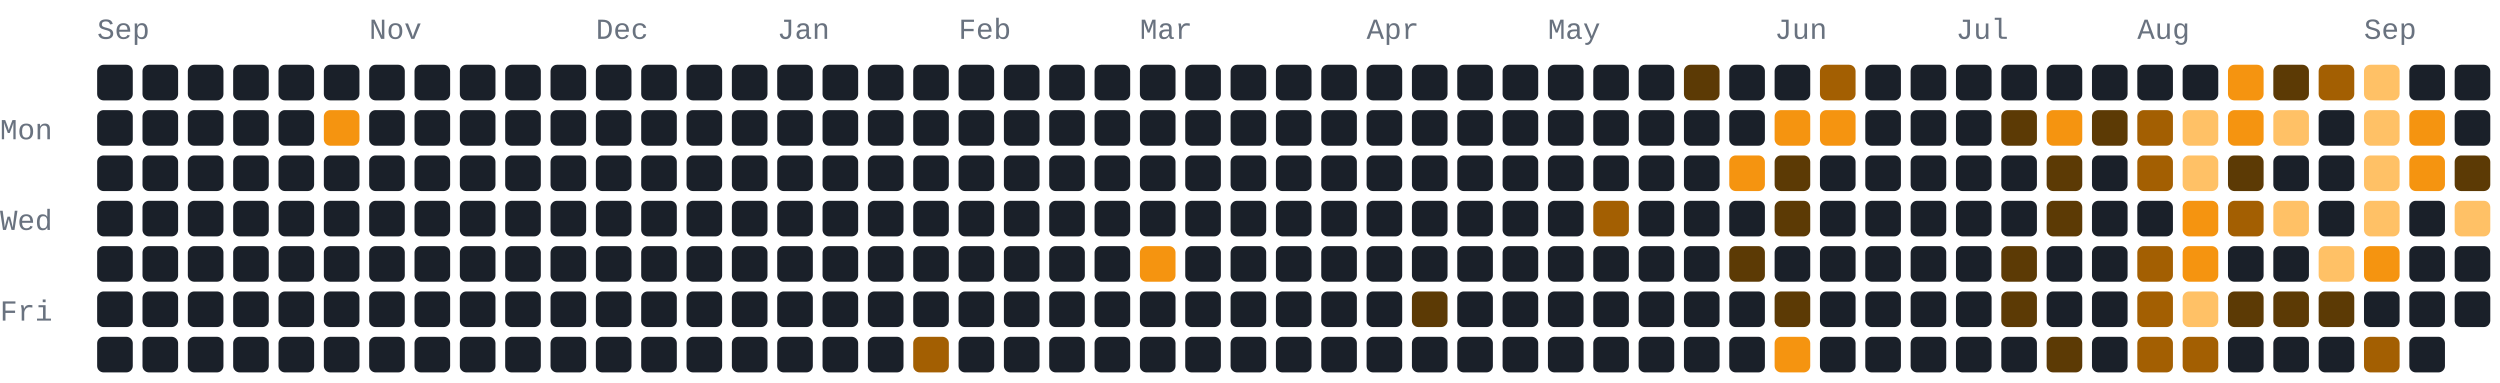
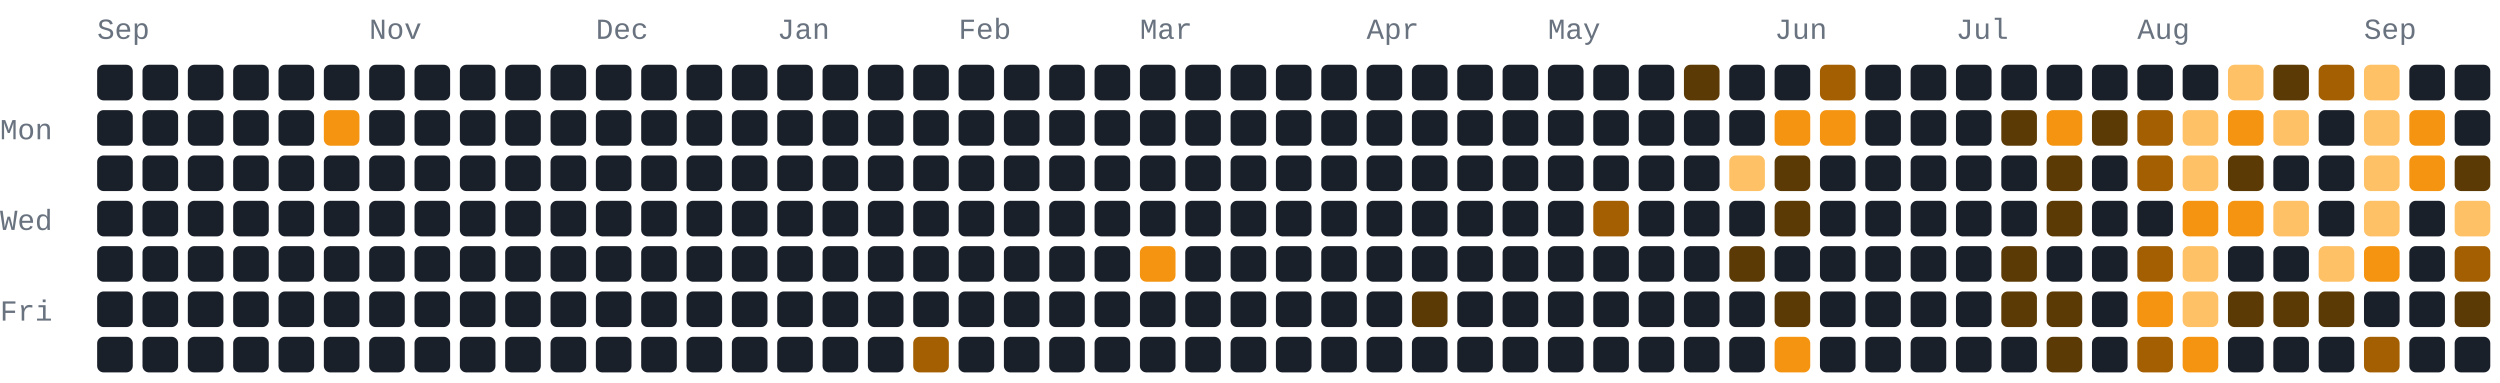
- <svg xmlns="http://www.w3.org/2000/svg" width="772" height="118" viewBox="0 0 772 118" role="img" aria-label="440 GitHub contributions by BerkmKuzu1 in the last year">
+ <svg xmlns="http://www.w3.org/2000/svg" width="772" height="118" viewBox="0 0 772 118" role="img" aria-label="445 GitHub contributions by BerkmKuzu1 in the last year">
  <style>text{font-family:ui-monospace,SFMono-Regular,Consolas,"Courier New",monospace;font-size:9px;fill:#69727f}.c0{fill:#1a2029}.c1{fill:#5c3a05}.c2{fill:#a35f02}.c3{fill:#f59410}.c4{fill:#ffc166}@media(prefers-color-scheme:light){text{fill:#7b8492}.c0{fill:#e8ecf1}.c1{fill:#ffd9a0}.c2{fill:#f7ad4b}.c3{fill:#d97d05}.c4{fill:#9c5600}}</style>
  <text x="30" y="12">Sep</text>
  <text x="114" y="12">Nov</text>
  <text x="184" y="12">Dec</text>
  <text x="240" y="12">Jan</text>
  <text x="296" y="12">Feb</text>
  <text x="352" y="12">Mar</text>
  <text x="422" y="12">Apr</text>
  <text x="478" y="12">May</text>
  <text x="548" y="12">Jun</text>
  <text x="604" y="12">Jul</text>
  <text x="660" y="12">Aug</text>
  <text x="730" y="12">Sep</text>
  <text x="0" y="43">Mon</text>
  <text x="0" y="71">Wed</text>
  <text x="0" y="99">Fri</text>
  <rect class="c0" x="30" y="20" width="11" height="11" rx="2" ry="2" />
  <rect class="c0" x="30" y="34" width="11" height="11" rx="2" ry="2" />
  <rect class="c0" x="30" y="48" width="11" height="11" rx="2" ry="2" />
  <rect class="c0" x="30" y="62" width="11" height="11" rx="2" ry="2" />
  <rect class="c0" x="30" y="76" width="11" height="11" rx="2" ry="2" />
  <rect class="c0" x="30" y="90" width="11" height="11" rx="2" ry="2" />
  <rect class="c0" x="30" y="104" width="11" height="11" rx="2" ry="2" />
  <rect class="c0" x="44" y="20" width="11" height="11" rx="2" ry="2" />
  <rect class="c0" x="44" y="34" width="11" height="11" rx="2" ry="2" />
  <rect class="c0" x="44" y="48" width="11" height="11" rx="2" ry="2" />
  <rect class="c0" x="44" y="62" width="11" height="11" rx="2" ry="2" />
  <rect class="c0" x="44" y="76" width="11" height="11" rx="2" ry="2" />
  <rect class="c0" x="44" y="90" width="11" height="11" rx="2" ry="2" />
  <rect class="c0" x="44" y="104" width="11" height="11" rx="2" ry="2" />
  <rect class="c0" x="58" y="20" width="11" height="11" rx="2" ry="2" />
  <rect class="c0" x="58" y="34" width="11" height="11" rx="2" ry="2" />
  <rect class="c0" x="58" y="48" width="11" height="11" rx="2" ry="2" />
  <rect class="c0" x="58" y="62" width="11" height="11" rx="2" ry="2" />
  <rect class="c0" x="58" y="76" width="11" height="11" rx="2" ry="2" />
  <rect class="c0" x="58" y="90" width="11" height="11" rx="2" ry="2" />
  <rect class="c0" x="58" y="104" width="11" height="11" rx="2" ry="2" />
  <rect class="c0" x="72" y="20" width="11" height="11" rx="2" ry="2" />
  <rect class="c0" x="72" y="34" width="11" height="11" rx="2" ry="2" />
  <rect class="c0" x="72" y="48" width="11" height="11" rx="2" ry="2" />
  <rect class="c0" x="72" y="62" width="11" height="11" rx="2" ry="2" />
  <rect class="c0" x="72" y="76" width="11" height="11" rx="2" ry="2" />
  <rect class="c0" x="72" y="90" width="11" height="11" rx="2" ry="2" />
  <rect class="c0" x="72" y="104" width="11" height="11" rx="2" ry="2" />
  <rect class="c0" x="86" y="20" width="11" height="11" rx="2" ry="2" />
  <rect class="c0" x="86" y="34" width="11" height="11" rx="2" ry="2" />
  <rect class="c0" x="86" y="48" width="11" height="11" rx="2" ry="2" />
  <rect class="c0" x="86" y="62" width="11" height="11" rx="2" ry="2" />
  <rect class="c0" x="86" y="76" width="11" height="11" rx="2" ry="2" />
  <rect class="c0" x="86" y="90" width="11" height="11" rx="2" ry="2" />
  <rect class="c0" x="86" y="104" width="11" height="11" rx="2" ry="2" />
  <rect class="c0" x="100" y="20" width="11" height="11" rx="2" ry="2" />
  <rect class="c3" x="100" y="34" width="11" height="11" rx="2" ry="2" />
  <rect class="c0" x="100" y="48" width="11" height="11" rx="2" ry="2" />
  <rect class="c0" x="100" y="62" width="11" height="11" rx="2" ry="2" />
  <rect class="c0" x="100" y="76" width="11" height="11" rx="2" ry="2" />
  <rect class="c0" x="100" y="90" width="11" height="11" rx="2" ry="2" />
  <rect class="c0" x="100" y="104" width="11" height="11" rx="2" ry="2" />
  <rect class="c0" x="114" y="20" width="11" height="11" rx="2" ry="2" />
  <rect class="c0" x="114" y="34" width="11" height="11" rx="2" ry="2" />
  <rect class="c0" x="114" y="48" width="11" height="11" rx="2" ry="2" />
  <rect class="c0" x="114" y="62" width="11" height="11" rx="2" ry="2" />
  <rect class="c0" x="114" y="76" width="11" height="11" rx="2" ry="2" />
  <rect class="c0" x="114" y="90" width="11" height="11" rx="2" ry="2" />
  <rect class="c0" x="114" y="104" width="11" height="11" rx="2" ry="2" />
  <rect class="c0" x="128" y="20" width="11" height="11" rx="2" ry="2" />
  <rect class="c0" x="128" y="34" width="11" height="11" rx="2" ry="2" />
  <rect class="c0" x="128" y="48" width="11" height="11" rx="2" ry="2" />
  <rect class="c0" x="128" y="62" width="11" height="11" rx="2" ry="2" />
  <rect class="c0" x="128" y="76" width="11" height="11" rx="2" ry="2" />
  <rect class="c0" x="128" y="90" width="11" height="11" rx="2" ry="2" />
  <rect class="c0" x="128" y="104" width="11" height="11" rx="2" ry="2" />
  <rect class="c0" x="142" y="20" width="11" height="11" rx="2" ry="2" />
  <rect class="c0" x="142" y="34" width="11" height="11" rx="2" ry="2" />
  <rect class="c0" x="142" y="48" width="11" height="11" rx="2" ry="2" />
  <rect class="c0" x="142" y="62" width="11" height="11" rx="2" ry="2" />
  <rect class="c0" x="142" y="76" width="11" height="11" rx="2" ry="2" />
  <rect class="c0" x="142" y="90" width="11" height="11" rx="2" ry="2" />
  <rect class="c0" x="142" y="104" width="11" height="11" rx="2" ry="2" />
  <rect class="c0" x="156" y="20" width="11" height="11" rx="2" ry="2" />
  <rect class="c0" x="156" y="34" width="11" height="11" rx="2" ry="2" />
  <rect class="c0" x="156" y="48" width="11" height="11" rx="2" ry="2" />
  <rect class="c0" x="156" y="62" width="11" height="11" rx="2" ry="2" />
  <rect class="c0" x="156" y="76" width="11" height="11" rx="2" ry="2" />
  <rect class="c0" x="156" y="90" width="11" height="11" rx="2" ry="2" />
  <rect class="c0" x="156" y="104" width="11" height="11" rx="2" ry="2" />
  <rect class="c0" x="170" y="20" width="11" height="11" rx="2" ry="2" />
  <rect class="c0" x="170" y="34" width="11" height="11" rx="2" ry="2" />
  <rect class="c0" x="170" y="48" width="11" height="11" rx="2" ry="2" />
  <rect class="c0" x="170" y="62" width="11" height="11" rx="2" ry="2" />
  <rect class="c0" x="170" y="76" width="11" height="11" rx="2" ry="2" />
  <rect class="c0" x="170" y="90" width="11" height="11" rx="2" ry="2" />
  <rect class="c0" x="170" y="104" width="11" height="11" rx="2" ry="2" />
  <rect class="c0" x="184" y="20" width="11" height="11" rx="2" ry="2" />
  <rect class="c0" x="184" y="34" width="11" height="11" rx="2" ry="2" />
  <rect class="c0" x="184" y="48" width="11" height="11" rx="2" ry="2" />
  <rect class="c0" x="184" y="62" width="11" height="11" rx="2" ry="2" />
  <rect class="c0" x="184" y="76" width="11" height="11" rx="2" ry="2" />
  <rect class="c0" x="184" y="90" width="11" height="11" rx="2" ry="2" />
  <rect class="c0" x="184" y="104" width="11" height="11" rx="2" ry="2" />
  <rect class="c0" x="198" y="20" width="11" height="11" rx="2" ry="2" />
  <rect class="c0" x="198" y="34" width="11" height="11" rx="2" ry="2" />
  <rect class="c0" x="198" y="48" width="11" height="11" rx="2" ry="2" />
  <rect class="c0" x="198" y="62" width="11" height="11" rx="2" ry="2" />
  <rect class="c0" x="198" y="76" width="11" height="11" rx="2" ry="2" />
  <rect class="c0" x="198" y="90" width="11" height="11" rx="2" ry="2" />
  <rect class="c0" x="198" y="104" width="11" height="11" rx="2" ry="2" />
  <rect class="c0" x="212" y="20" width="11" height="11" rx="2" ry="2" />
  <rect class="c0" x="212" y="34" width="11" height="11" rx="2" ry="2" />
  <rect class="c0" x="212" y="48" width="11" height="11" rx="2" ry="2" />
  <rect class="c0" x="212" y="62" width="11" height="11" rx="2" ry="2" />
  <rect class="c0" x="212" y="76" width="11" height="11" rx="2" ry="2" />
  <rect class="c0" x="212" y="90" width="11" height="11" rx="2" ry="2" />
  <rect class="c0" x="212" y="104" width="11" height="11" rx="2" ry="2" />
  <rect class="c0" x="226" y="20" width="11" height="11" rx="2" ry="2" />
  <rect class="c0" x="226" y="34" width="11" height="11" rx="2" ry="2" />
  <rect class="c0" x="226" y="48" width="11" height="11" rx="2" ry="2" />
  <rect class="c0" x="226" y="62" width="11" height="11" rx="2" ry="2" />
  <rect class="c0" x="226" y="76" width="11" height="11" rx="2" ry="2" />
  <rect class="c0" x="226" y="90" width="11" height="11" rx="2" ry="2" />
  <rect class="c0" x="226" y="104" width="11" height="11" rx="2" ry="2" />
  <rect class="c0" x="240" y="20" width="11" height="11" rx="2" ry="2" />
  <rect class="c0" x="240" y="34" width="11" height="11" rx="2" ry="2" />
  <rect class="c0" x="240" y="48" width="11" height="11" rx="2" ry="2" />
  <rect class="c0" x="240" y="62" width="11" height="11" rx="2" ry="2" />
  <rect class="c0" x="240" y="76" width="11" height="11" rx="2" ry="2" />
  <rect class="c0" x="240" y="90" width="11" height="11" rx="2" ry="2" />
  <rect class="c0" x="240" y="104" width="11" height="11" rx="2" ry="2" />
  <rect class="c0" x="254" y="20" width="11" height="11" rx="2" ry="2" />
  <rect class="c0" x="254" y="34" width="11" height="11" rx="2" ry="2" />
  <rect class="c0" x="254" y="48" width="11" height="11" rx="2" ry="2" />
  <rect class="c0" x="254" y="62" width="11" height="11" rx="2" ry="2" />
  <rect class="c0" x="254" y="76" width="11" height="11" rx="2" ry="2" />
  <rect class="c0" x="254" y="90" width="11" height="11" rx="2" ry="2" />
  <rect class="c0" x="254" y="104" width="11" height="11" rx="2" ry="2" />
  <rect class="c0" x="268" y="20" width="11" height="11" rx="2" ry="2" />
  <rect class="c0" x="268" y="34" width="11" height="11" rx="2" ry="2" />
  <rect class="c0" x="268" y="48" width="11" height="11" rx="2" ry="2" />
  <rect class="c0" x="268" y="62" width="11" height="11" rx="2" ry="2" />
  <rect class="c0" x="268" y="76" width="11" height="11" rx="2" ry="2" />
  <rect class="c0" x="268" y="90" width="11" height="11" rx="2" ry="2" />
  <rect class="c0" x="268" y="104" width="11" height="11" rx="2" ry="2" />
  <rect class="c0" x="282" y="20" width="11" height="11" rx="2" ry="2" />
  <rect class="c0" x="282" y="34" width="11" height="11" rx="2" ry="2" />
  <rect class="c0" x="282" y="48" width="11" height="11" rx="2" ry="2" />
  <rect class="c0" x="282" y="62" width="11" height="11" rx="2" ry="2" />
  <rect class="c0" x="282" y="76" width="11" height="11" rx="2" ry="2" />
  <rect class="c0" x="282" y="90" width="11" height="11" rx="2" ry="2" />
  <rect class="c2" x="282" y="104" width="11" height="11" rx="2" ry="2" />
  <rect class="c0" x="296" y="20" width="11" height="11" rx="2" ry="2" />
  <rect class="c0" x="296" y="34" width="11" height="11" rx="2" ry="2" />
  <rect class="c0" x="296" y="48" width="11" height="11" rx="2" ry="2" />
  <rect class="c0" x="296" y="62" width="11" height="11" rx="2" ry="2" />
  <rect class="c0" x="296" y="76" width="11" height="11" rx="2" ry="2" />
  <rect class="c0" x="296" y="90" width="11" height="11" rx="2" ry="2" />
  <rect class="c0" x="296" y="104" width="11" height="11" rx="2" ry="2" />
  <rect class="c0" x="310" y="20" width="11" height="11" rx="2" ry="2" />
  <rect class="c0" x="310" y="34" width="11" height="11" rx="2" ry="2" />
  <rect class="c0" x="310" y="48" width="11" height="11" rx="2" ry="2" />
  <rect class="c0" x="310" y="62" width="11" height="11" rx="2" ry="2" />
  <rect class="c0" x="310" y="76" width="11" height="11" rx="2" ry="2" />
  <rect class="c0" x="310" y="90" width="11" height="11" rx="2" ry="2" />
  <rect class="c0" x="310" y="104" width="11" height="11" rx="2" ry="2" />
  <rect class="c0" x="324" y="20" width="11" height="11" rx="2" ry="2" />
  <rect class="c0" x="324" y="34" width="11" height="11" rx="2" ry="2" />
  <rect class="c0" x="324" y="48" width="11" height="11" rx="2" ry="2" />
  <rect class="c0" x="324" y="62" width="11" height="11" rx="2" ry="2" />
  <rect class="c0" x="324" y="76" width="11" height="11" rx="2" ry="2" />
  <rect class="c0" x="324" y="90" width="11" height="11" rx="2" ry="2" />
  <rect class="c0" x="324" y="104" width="11" height="11" rx="2" ry="2" />
  <rect class="c0" x="338" y="20" width="11" height="11" rx="2" ry="2" />
  <rect class="c0" x="338" y="34" width="11" height="11" rx="2" ry="2" />
  <rect class="c0" x="338" y="48" width="11" height="11" rx="2" ry="2" />
  <rect class="c0" x="338" y="62" width="11" height="11" rx="2" ry="2" />
  <rect class="c0" x="338" y="76" width="11" height="11" rx="2" ry="2" />
  <rect class="c0" x="338" y="90" width="11" height="11" rx="2" ry="2" />
  <rect class="c0" x="338" y="104" width="11" height="11" rx="2" ry="2" />
  <rect class="c0" x="352" y="20" width="11" height="11" rx="2" ry="2" />
  <rect class="c0" x="352" y="34" width="11" height="11" rx="2" ry="2" />
  <rect class="c0" x="352" y="48" width="11" height="11" rx="2" ry="2" />
  <rect class="c0" x="352" y="62" width="11" height="11" rx="2" ry="2" />
  <rect class="c3" x="352" y="76" width="11" height="11" rx="2" ry="2" />
  <rect class="c0" x="352" y="90" width="11" height="11" rx="2" ry="2" />
  <rect class="c0" x="352" y="104" width="11" height="11" rx="2" ry="2" />
  <rect class="c0" x="366" y="20" width="11" height="11" rx="2" ry="2" />
  <rect class="c0" x="366" y="34" width="11" height="11" rx="2" ry="2" />
  <rect class="c0" x="366" y="48" width="11" height="11" rx="2" ry="2" />
  <rect class="c0" x="366" y="62" width="11" height="11" rx="2" ry="2" />
  <rect class="c0" x="366" y="76" width="11" height="11" rx="2" ry="2" />
  <rect class="c0" x="366" y="90" width="11" height="11" rx="2" ry="2" />
  <rect class="c0" x="366" y="104" width="11" height="11" rx="2" ry="2" />
  <rect class="c0" x="380" y="20" width="11" height="11" rx="2" ry="2" />
  <rect class="c0" x="380" y="34" width="11" height="11" rx="2" ry="2" />
  <rect class="c0" x="380" y="48" width="11" height="11" rx="2" ry="2" />
  <rect class="c0" x="380" y="62" width="11" height="11" rx="2" ry="2" />
  <rect class="c0" x="380" y="76" width="11" height="11" rx="2" ry="2" />
  <rect class="c0" x="380" y="90" width="11" height="11" rx="2" ry="2" />
  <rect class="c0" x="380" y="104" width="11" height="11" rx="2" ry="2" />
  <rect class="c0" x="394" y="20" width="11" height="11" rx="2" ry="2" />
  <rect class="c0" x="394" y="34" width="11" height="11" rx="2" ry="2" />
  <rect class="c0" x="394" y="48" width="11" height="11" rx="2" ry="2" />
  <rect class="c0" x="394" y="62" width="11" height="11" rx="2" ry="2" />
  <rect class="c0" x="394" y="76" width="11" height="11" rx="2" ry="2" />
  <rect class="c0" x="394" y="90" width="11" height="11" rx="2" ry="2" />
  <rect class="c0" x="394" y="104" width="11" height="11" rx="2" ry="2" />
  <rect class="c0" x="408" y="20" width="11" height="11" rx="2" ry="2" />
  <rect class="c0" x="408" y="34" width="11" height="11" rx="2" ry="2" />
  <rect class="c0" x="408" y="48" width="11" height="11" rx="2" ry="2" />
  <rect class="c0" x="408" y="62" width="11" height="11" rx="2" ry="2" />
  <rect class="c0" x="408" y="76" width="11" height="11" rx="2" ry="2" />
  <rect class="c0" x="408" y="90" width="11" height="11" rx="2" ry="2" />
  <rect class="c0" x="408" y="104" width="11" height="11" rx="2" ry="2" />
  <rect class="c0" x="422" y="20" width="11" height="11" rx="2" ry="2" />
  <rect class="c0" x="422" y="34" width="11" height="11" rx="2" ry="2" />
  <rect class="c0" x="422" y="48" width="11" height="11" rx="2" ry="2" />
  <rect class="c0" x="422" y="62" width="11" height="11" rx="2" ry="2" />
  <rect class="c0" x="422" y="76" width="11" height="11" rx="2" ry="2" />
  <rect class="c0" x="422" y="90" width="11" height="11" rx="2" ry="2" />
  <rect class="c0" x="422" y="104" width="11" height="11" rx="2" ry="2" />
  <rect class="c0" x="436" y="20" width="11" height="11" rx="2" ry="2" />
  <rect class="c0" x="436" y="34" width="11" height="11" rx="2" ry="2" />
  <rect class="c0" x="436" y="48" width="11" height="11" rx="2" ry="2" />
  <rect class="c0" x="436" y="62" width="11" height="11" rx="2" ry="2" />
  <rect class="c0" x="436" y="76" width="11" height="11" rx="2" ry="2" />
  <rect class="c1" x="436" y="90" width="11" height="11" rx="2" ry="2" />
  <rect class="c0" x="436" y="104" width="11" height="11" rx="2" ry="2" />
  <rect class="c0" x="450" y="20" width="11" height="11" rx="2" ry="2" />
  <rect class="c0" x="450" y="34" width="11" height="11" rx="2" ry="2" />
  <rect class="c0" x="450" y="48" width="11" height="11" rx="2" ry="2" />
  <rect class="c0" x="450" y="62" width="11" height="11" rx="2" ry="2" />
  <rect class="c0" x="450" y="76" width="11" height="11" rx="2" ry="2" />
  <rect class="c0" x="450" y="90" width="11" height="11" rx="2" ry="2" />
  <rect class="c0" x="450" y="104" width="11" height="11" rx="2" ry="2" />
  <rect class="c0" x="464" y="20" width="11" height="11" rx="2" ry="2" />
  <rect class="c0" x="464" y="34" width="11" height="11" rx="2" ry="2" />
  <rect class="c0" x="464" y="48" width="11" height="11" rx="2" ry="2" />
  <rect class="c0" x="464" y="62" width="11" height="11" rx="2" ry="2" />
  <rect class="c0" x="464" y="76" width="11" height="11" rx="2" ry="2" />
  <rect class="c0" x="464" y="90" width="11" height="11" rx="2" ry="2" />
  <rect class="c0" x="464" y="104" width="11" height="11" rx="2" ry="2" />
  <rect class="c0" x="478" y="20" width="11" height="11" rx="2" ry="2" />
  <rect class="c0" x="478" y="34" width="11" height="11" rx="2" ry="2" />
  <rect class="c0" x="478" y="48" width="11" height="11" rx="2" ry="2" />
  <rect class="c0" x="478" y="62" width="11" height="11" rx="2" ry="2" />
  <rect class="c0" x="478" y="76" width="11" height="11" rx="2" ry="2" />
  <rect class="c0" x="478" y="90" width="11" height="11" rx="2" ry="2" />
  <rect class="c0" x="478" y="104" width="11" height="11" rx="2" ry="2" />
  <rect class="c0" x="492" y="20" width="11" height="11" rx="2" ry="2" />
  <rect class="c0" x="492" y="34" width="11" height="11" rx="2" ry="2" />
  <rect class="c0" x="492" y="48" width="11" height="11" rx="2" ry="2" />
  <rect class="c2" x="492" y="62" width="11" height="11" rx="2" ry="2" />
  <rect class="c0" x="492" y="76" width="11" height="11" rx="2" ry="2" />
  <rect class="c0" x="492" y="90" width="11" height="11" rx="2" ry="2" />
  <rect class="c0" x="492" y="104" width="11" height="11" rx="2" ry="2" />
  <rect class="c0" x="506" y="20" width="11" height="11" rx="2" ry="2" />
  <rect class="c0" x="506" y="34" width="11" height="11" rx="2" ry="2" />
  <rect class="c0" x="506" y="48" width="11" height="11" rx="2" ry="2" />
  <rect class="c0" x="506" y="62" width="11" height="11" rx="2" ry="2" />
  <rect class="c0" x="506" y="76" width="11" height="11" rx="2" ry="2" />
  <rect class="c0" x="506" y="90" width="11" height="11" rx="2" ry="2" />
  <rect class="c0" x="506" y="104" width="11" height="11" rx="2" ry="2" />
  <rect class="c1" x="520" y="20" width="11" height="11" rx="2" ry="2" />
  <rect class="c0" x="520" y="34" width="11" height="11" rx="2" ry="2" />
  <rect class="c0" x="520" y="48" width="11" height="11" rx="2" ry="2" />
  <rect class="c0" x="520" y="62" width="11" height="11" rx="2" ry="2" />
  <rect class="c0" x="520" y="76" width="11" height="11" rx="2" ry="2" />
  <rect class="c0" x="520" y="90" width="11" height="11" rx="2" ry="2" />
  <rect class="c0" x="520" y="104" width="11" height="11" rx="2" ry="2" />
  <rect class="c0" x="534" y="20" width="11" height="11" rx="2" ry="2" />
  <rect class="c0" x="534" y="34" width="11" height="11" rx="2" ry="2" />
-   <rect class="c3" x="534" y="48" width="11" height="11" rx="2" ry="2" />
+   <rect class="c4" x="534" y="48" width="11" height="11" rx="2" ry="2" />
  <rect class="c0" x="534" y="62" width="11" height="11" rx="2" ry="2" />
  <rect class="c1" x="534" y="76" width="11" height="11" rx="2" ry="2" />
  <rect class="c0" x="534" y="90" width="11" height="11" rx="2" ry="2" />
  <rect class="c0" x="534" y="104" width="11" height="11" rx="2" ry="2" />
  <rect class="c0" x="548" y="20" width="11" height="11" rx="2" ry="2" />
  <rect class="c3" x="548" y="34" width="11" height="11" rx="2" ry="2" />
  <rect class="c1" x="548" y="48" width="11" height="11" rx="2" ry="2" />
  <rect class="c1" x="548" y="62" width="11" height="11" rx="2" ry="2" />
  <rect class="c0" x="548" y="76" width="11" height="11" rx="2" ry="2" />
  <rect class="c1" x="548" y="90" width="11" height="11" rx="2" ry="2" />
  <rect class="c3" x="548" y="104" width="11" height="11" rx="2" ry="2" />
  <rect class="c2" x="562" y="20" width="11" height="11" rx="2" ry="2" />
  <rect class="c3" x="562" y="34" width="11" height="11" rx="2" ry="2" />
  <rect class="c0" x="562" y="48" width="11" height="11" rx="2" ry="2" />
  <rect class="c0" x="562" y="62" width="11" height="11" rx="2" ry="2" />
  <rect class="c0" x="562" y="76" width="11" height="11" rx="2" ry="2" />
  <rect class="c0" x="562" y="90" width="11" height="11" rx="2" ry="2" />
  <rect class="c0" x="562" y="104" width="11" height="11" rx="2" ry="2" />
  <rect class="c0" x="576" y="20" width="11" height="11" rx="2" ry="2" />
  <rect class="c0" x="576" y="34" width="11" height="11" rx="2" ry="2" />
  <rect class="c0" x="576" y="48" width="11" height="11" rx="2" ry="2" />
  <rect class="c0" x="576" y="62" width="11" height="11" rx="2" ry="2" />
  <rect class="c0" x="576" y="76" width="11" height="11" rx="2" ry="2" />
  <rect class="c0" x="576" y="90" width="11" height="11" rx="2" ry="2" />
  <rect class="c0" x="576" y="104" width="11" height="11" rx="2" ry="2" />
  <rect class="c0" x="590" y="20" width="11" height="11" rx="2" ry="2" />
  <rect class="c0" x="590" y="34" width="11" height="11" rx="2" ry="2" />
  <rect class="c0" x="590" y="48" width="11" height="11" rx="2" ry="2" />
  <rect class="c0" x="590" y="62" width="11" height="11" rx="2" ry="2" />
  <rect class="c0" x="590" y="76" width="11" height="11" rx="2" ry="2" />
  <rect class="c0" x="590" y="90" width="11" height="11" rx="2" ry="2" />
  <rect class="c0" x="590" y="104" width="11" height="11" rx="2" ry="2" />
  <rect class="c0" x="604" y="20" width="11" height="11" rx="2" ry="2" />
  <rect class="c0" x="604" y="34" width="11" height="11" rx="2" ry="2" />
  <rect class="c0" x="604" y="48" width="11" height="11" rx="2" ry="2" />
  <rect class="c0" x="604" y="62" width="11" height="11" rx="2" ry="2" />
  <rect class="c0" x="604" y="76" width="11" height="11" rx="2" ry="2" />
  <rect class="c0" x="604" y="90" width="11" height="11" rx="2" ry="2" />
  <rect class="c0" x="604" y="104" width="11" height="11" rx="2" ry="2" />
  <rect class="c0" x="618" y="20" width="11" height="11" rx="2" ry="2" />
  <rect class="c1" x="618" y="34" width="11" height="11" rx="2" ry="2" />
  <rect class="c0" x="618" y="48" width="11" height="11" rx="2" ry="2" />
  <rect class="c0" x="618" y="62" width="11" height="11" rx="2" ry="2" />
  <rect class="c1" x="618" y="76" width="11" height="11" rx="2" ry="2" />
  <rect class="c1" x="618" y="90" width="11" height="11" rx="2" ry="2" />
  <rect class="c0" x="618" y="104" width="11" height="11" rx="2" ry="2" />
  <rect class="c0" x="632" y="20" width="11" height="11" rx="2" ry="2" />
  <rect class="c3" x="632" y="34" width="11" height="11" rx="2" ry="2" />
  <rect class="c1" x="632" y="48" width="11" height="11" rx="2" ry="2" />
  <rect class="c1" x="632" y="62" width="11" height="11" rx="2" ry="2" />
  <rect class="c0" x="632" y="76" width="11" height="11" rx="2" ry="2" />
-   <rect class="c0" x="632" y="90" width="11" height="11" rx="2" ry="2" />
+   <rect class="c1" x="632" y="90" width="11" height="11" rx="2" ry="2" />
  <rect class="c1" x="632" y="104" width="11" height="11" rx="2" ry="2" />
  <rect class="c0" x="646" y="20" width="11" height="11" rx="2" ry="2" />
  <rect class="c1" x="646" y="34" width="11" height="11" rx="2" ry="2" />
  <rect class="c0" x="646" y="48" width="11" height="11" rx="2" ry="2" />
  <rect class="c0" x="646" y="62" width="11" height="11" rx="2" ry="2" />
  <rect class="c0" x="646" y="76" width="11" height="11" rx="2" ry="2" />
  <rect class="c0" x="646" y="90" width="11" height="11" rx="2" ry="2" />
  <rect class="c0" x="646" y="104" width="11" height="11" rx="2" ry="2" />
  <rect class="c0" x="660" y="20" width="11" height="11" rx="2" ry="2" />
  <rect class="c2" x="660" y="34" width="11" height="11" rx="2" ry="2" />
  <rect class="c2" x="660" y="48" width="11" height="11" rx="2" ry="2" />
  <rect class="c0" x="660" y="62" width="11" height="11" rx="2" ry="2" />
  <rect class="c2" x="660" y="76" width="11" height="11" rx="2" ry="2" />
-   <rect class="c2" x="660" y="90" width="11" height="11" rx="2" ry="2" />
+   <rect class="c3" x="660" y="90" width="11" height="11" rx="2" ry="2" />
  <rect class="c2" x="660" y="104" width="11" height="11" rx="2" ry="2" />
  <rect class="c0" x="674" y="20" width="11" height="11" rx="2" ry="2" />
  <rect class="c4" x="674" y="34" width="11" height="11" rx="2" ry="2" />
  <rect class="c4" x="674" y="48" width="11" height="11" rx="2" ry="2" />
  <rect class="c3" x="674" y="62" width="11" height="11" rx="2" ry="2" />
-   <rect class="c3" x="674" y="76" width="11" height="11" rx="2" ry="2" />
+   <rect class="c4" x="674" y="76" width="11" height="11" rx="2" ry="2" />
  <rect class="c4" x="674" y="90" width="11" height="11" rx="2" ry="2" />
-   <rect class="c2" x="674" y="104" width="11" height="11" rx="2" ry="2" />
-   <rect class="c3" x="688" y="20" width="11" height="11" rx="2" ry="2" />
+   <rect class="c3" x="674" y="104" width="11" height="11" rx="2" ry="2" />
+   <rect class="c4" x="688" y="20" width="11" height="11" rx="2" ry="2" />
  <rect class="c3" x="688" y="34" width="11" height="11" rx="2" ry="2" />
  <rect class="c1" x="688" y="48" width="11" height="11" rx="2" ry="2" />
-   <rect class="c2" x="688" y="62" width="11" height="11" rx="2" ry="2" />
+   <rect class="c3" x="688" y="62" width="11" height="11" rx="2" ry="2" />
  <rect class="c0" x="688" y="76" width="11" height="11" rx="2" ry="2" />
  <rect class="c1" x="688" y="90" width="11" height="11" rx="2" ry="2" />
  <rect class="c0" x="688" y="104" width="11" height="11" rx="2" ry="2" />
  <rect class="c1" x="702" y="20" width="11" height="11" rx="2" ry="2" />
  <rect class="c4" x="702" y="34" width="11" height="11" rx="2" ry="2" />
  <rect class="c0" x="702" y="48" width="11" height="11" rx="2" ry="2" />
  <rect class="c4" x="702" y="62" width="11" height="11" rx="2" ry="2" />
  <rect class="c0" x="702" y="76" width="11" height="11" rx="2" ry="2" />
  <rect class="c1" x="702" y="90" width="11" height="11" rx="2" ry="2" />
  <rect class="c0" x="702" y="104" width="11" height="11" rx="2" ry="2" />
  <rect class="c2" x="716" y="20" width="11" height="11" rx="2" ry="2" />
  <rect class="c0" x="716" y="34" width="11" height="11" rx="2" ry="2" />
  <rect class="c0" x="716" y="48" width="11" height="11" rx="2" ry="2" />
  <rect class="c0" x="716" y="62" width="11" height="11" rx="2" ry="2" />
  <rect class="c4" x="716" y="76" width="11" height="11" rx="2" ry="2" />
  <rect class="c1" x="716" y="90" width="11" height="11" rx="2" ry="2" />
  <rect class="c0" x="716" y="104" width="11" height="11" rx="2" ry="2" />
  <rect class="c4" x="730" y="20" width="11" height="11" rx="2" ry="2" />
  <rect class="c4" x="730" y="34" width="11" height="11" rx="2" ry="2" />
  <rect class="c4" x="730" y="48" width="11" height="11" rx="2" ry="2" />
  <rect class="c4" x="730" y="62" width="11" height="11" rx="2" ry="2" />
  <rect class="c3" x="730" y="76" width="11" height="11" rx="2" ry="2" />
  <rect class="c0" x="730" y="90" width="11" height="11" rx="2" ry="2" />
  <rect class="c2" x="730" y="104" width="11" height="11" rx="2" ry="2" />
  <rect class="c0" x="744" y="20" width="11" height="11" rx="2" ry="2" />
  <rect class="c3" x="744" y="34" width="11" height="11" rx="2" ry="2" />
  <rect class="c3" x="744" y="48" width="11" height="11" rx="2" ry="2" />
  <rect class="c0" x="744" y="62" width="11" height="11" rx="2" ry="2" />
  <rect class="c0" x="744" y="76" width="11" height="11" rx="2" ry="2" />
  <rect class="c0" x="744" y="90" width="11" height="11" rx="2" ry="2" />
  <rect class="c0" x="744" y="104" width="11" height="11" rx="2" ry="2" />
  <rect class="c0" x="758" y="20" width="11" height="11" rx="2" ry="2" />
  <rect class="c0" x="758" y="34" width="11" height="11" rx="2" ry="2" />
  <rect class="c1" x="758" y="48" width="11" height="11" rx="2" ry="2" />
  <rect class="c4" x="758" y="62" width="11" height="11" rx="2" ry="2" />
-   <rect class="c0" x="758" y="76" width="11" height="11" rx="2" ry="2" />
-   <rect class="c0" x="758" y="90" width="11" height="11" rx="2" ry="2" />
+   <rect class="c2" x="758" y="76" width="11" height="11" rx="2" ry="2" />
+   <rect class="c1" x="758" y="90" width="11" height="11" rx="2" ry="2" />
+   <rect class="c0" x="758" y="104" width="11" height="11" rx="2" ry="2" />
</svg>
